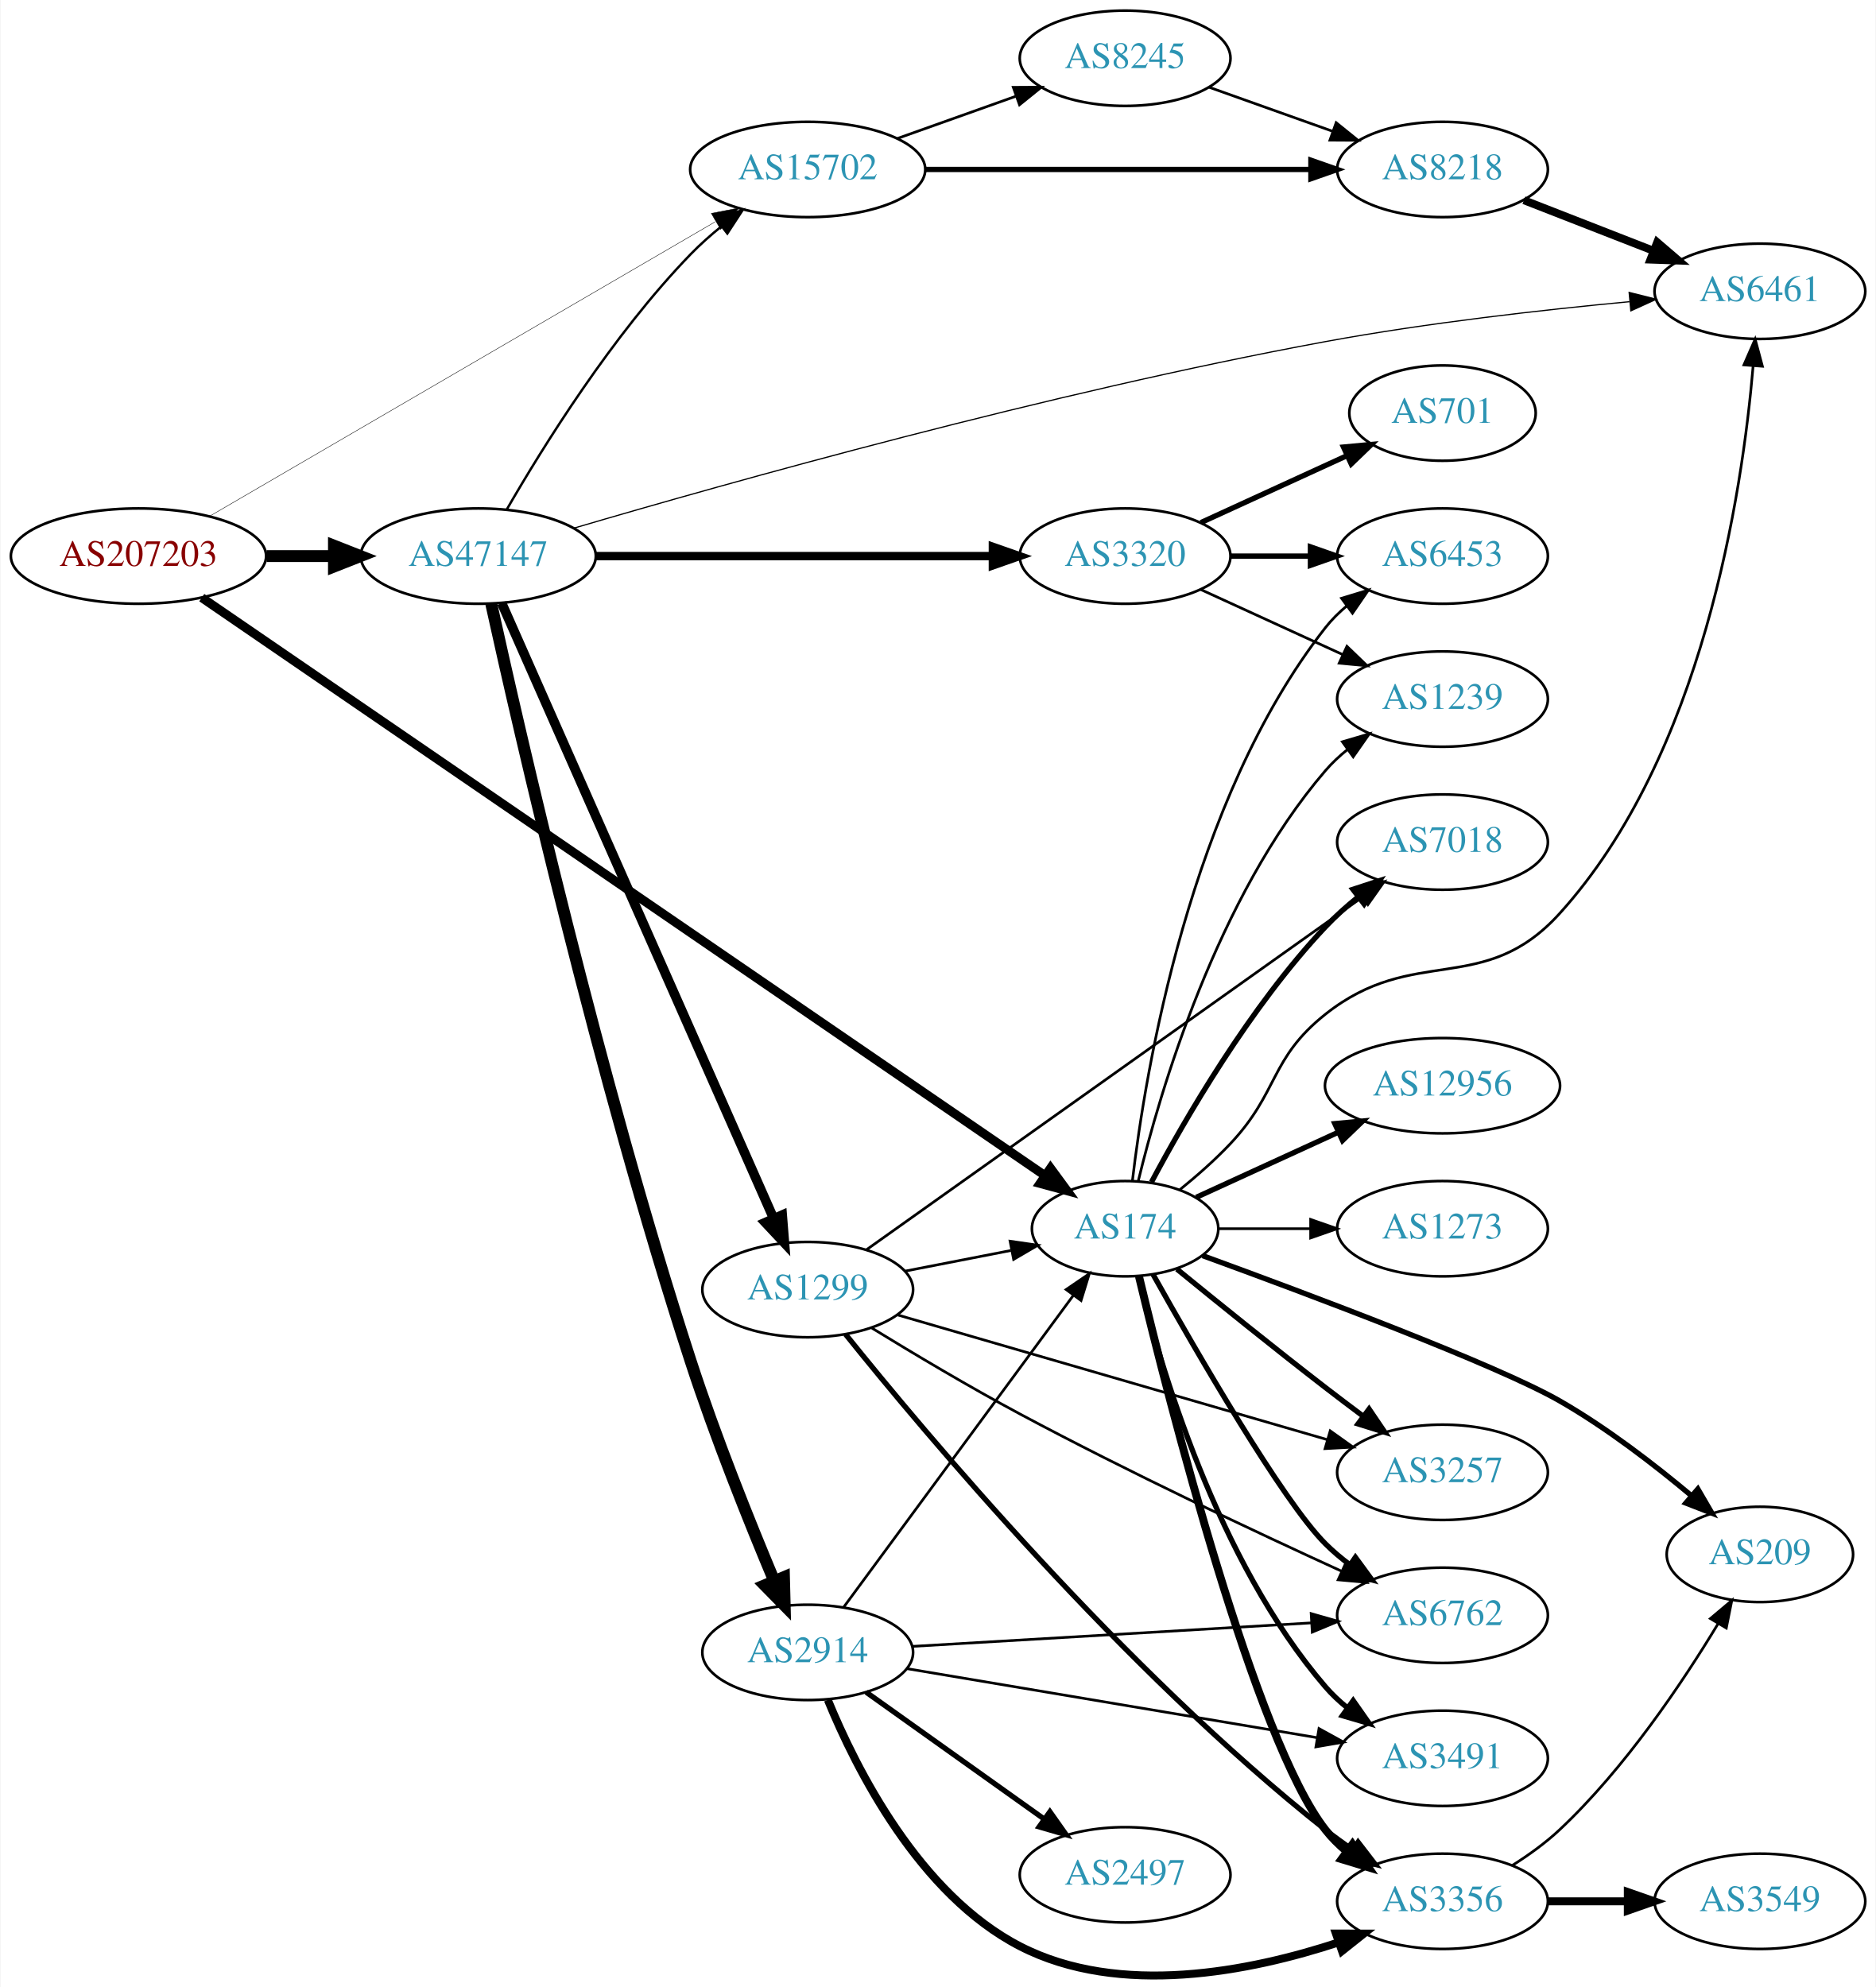
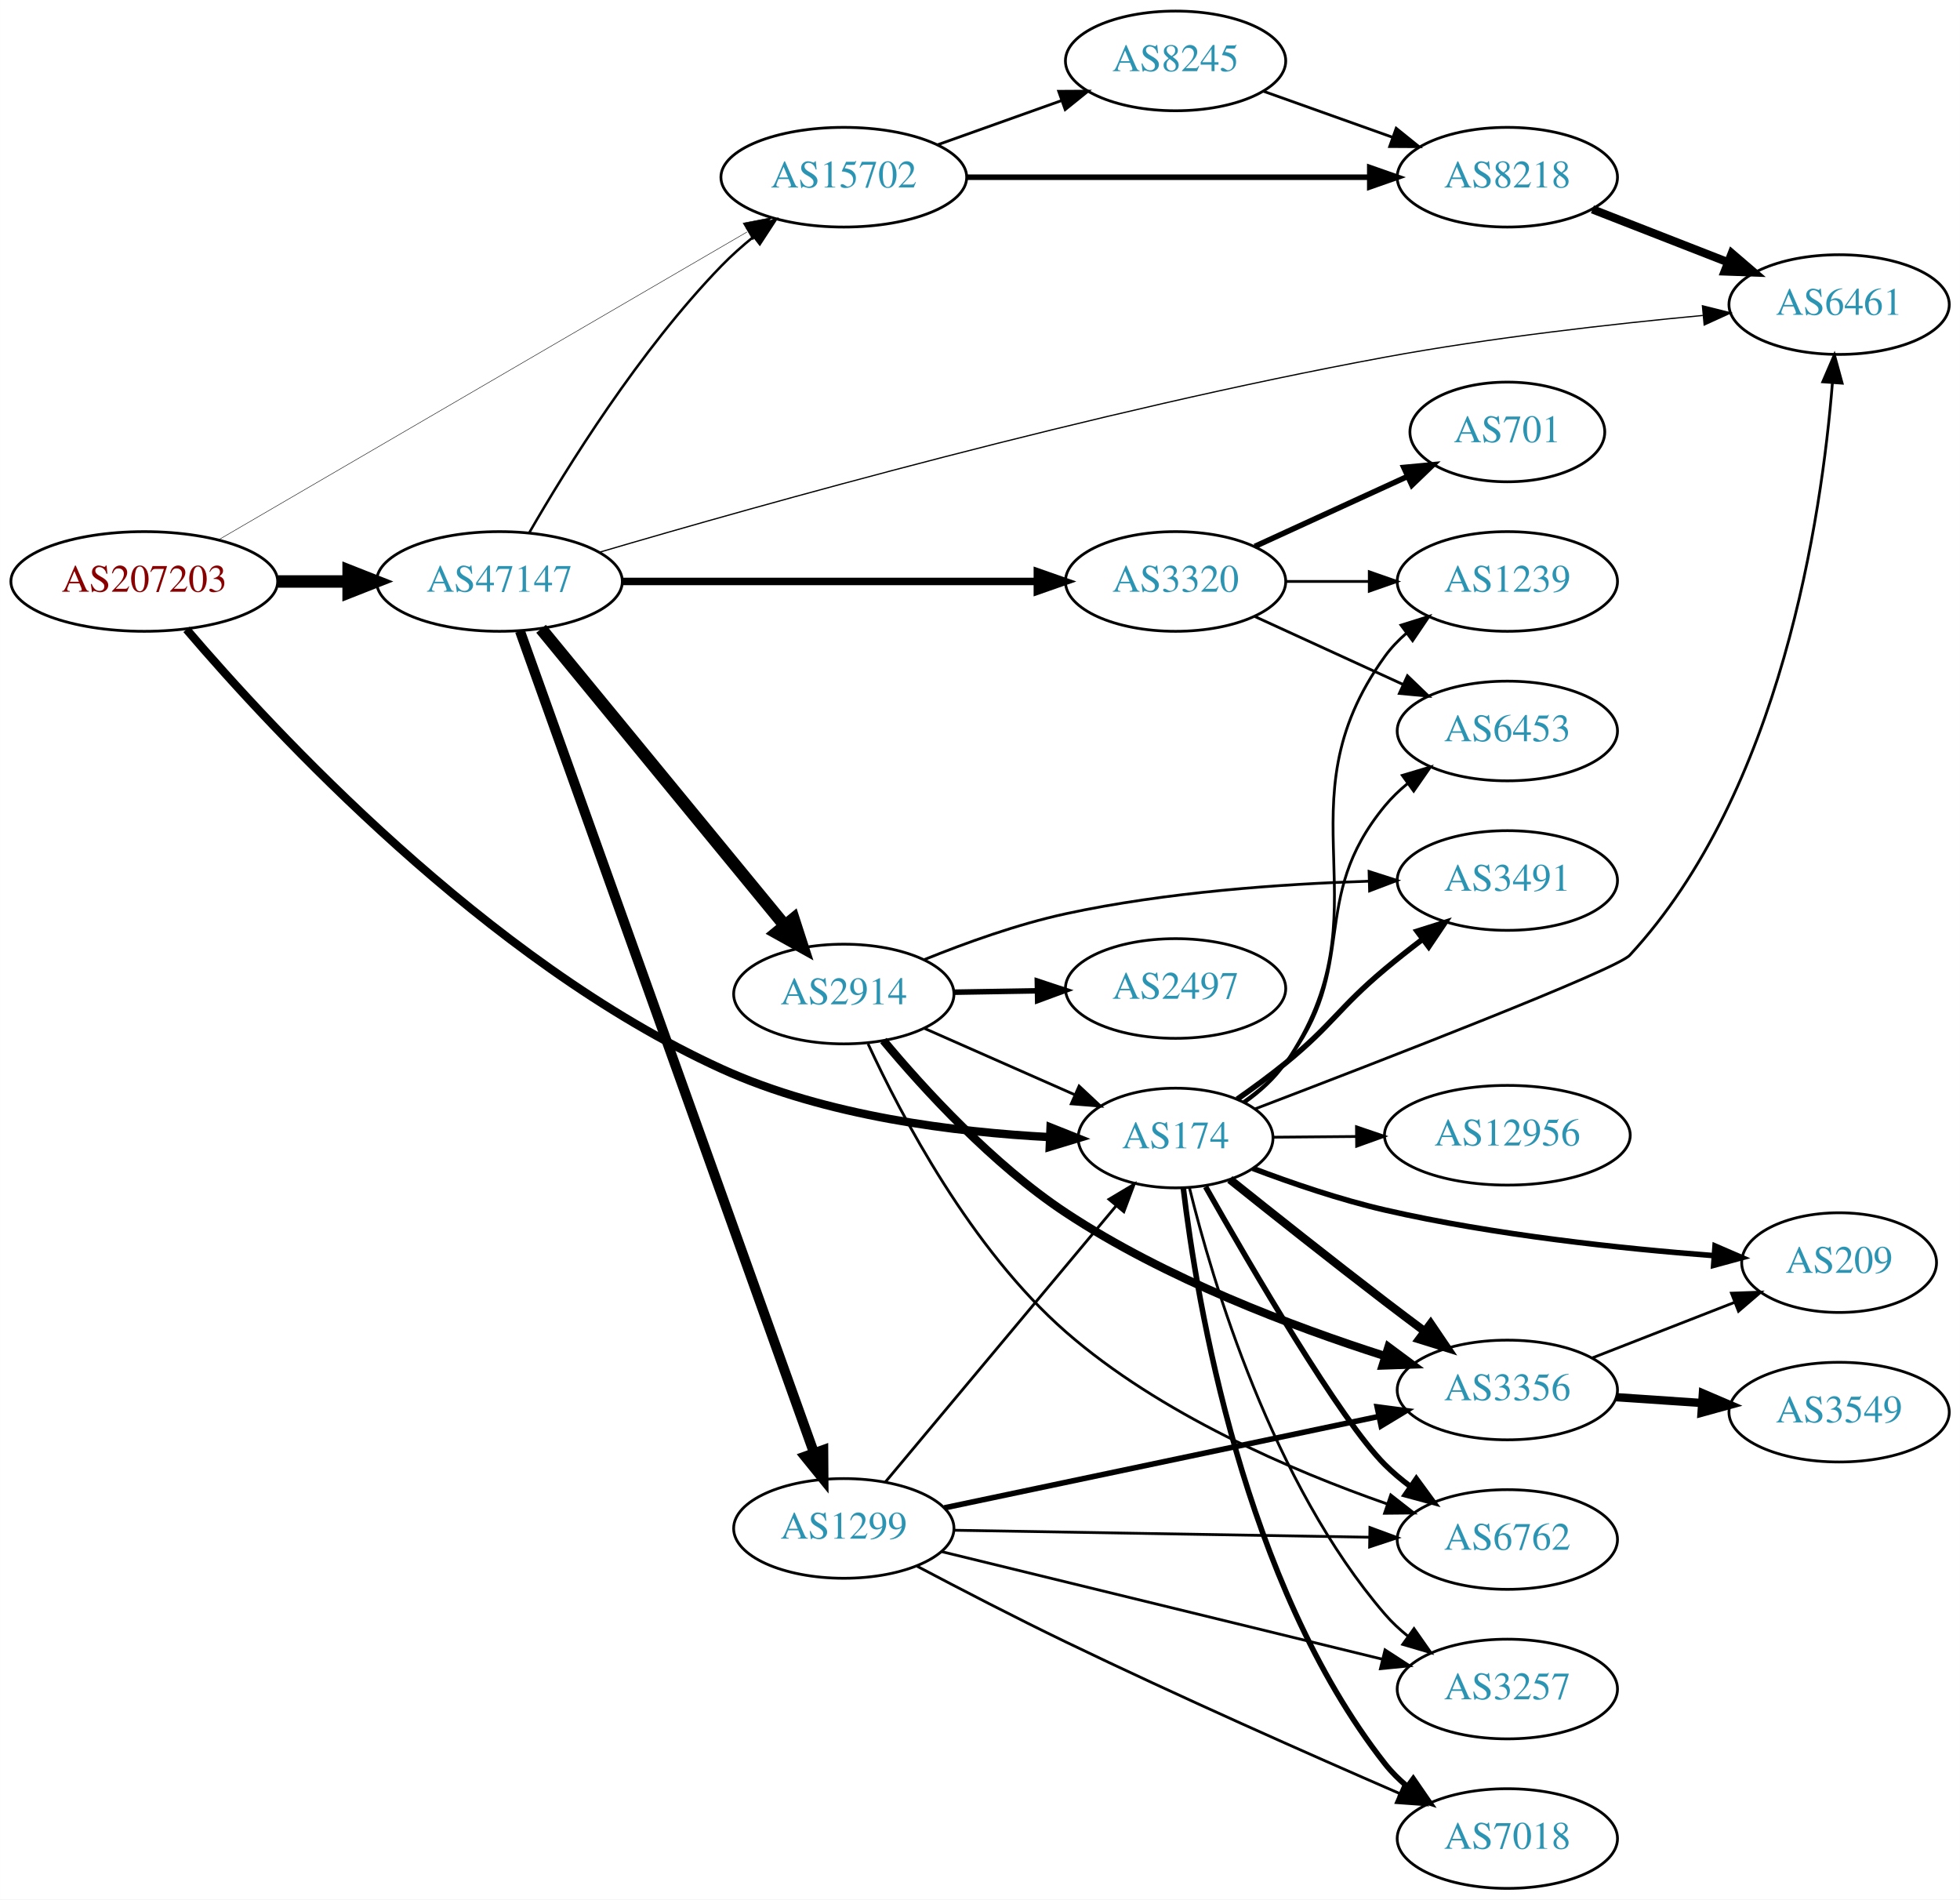
- <svg xmlns="http://www.w3.org/2000/svg" xmlns:xlink="http://www.w3.org/1999/xlink" width="708pt" height="750pt" viewBox="0.00 0.00 707.95 750.36">
-   <g id="graph0" class="graph" transform="scale(1 1) rotate(0) translate(4 746.361)">
-     <polygon fill="white" stroke="none" points="-4,4 -4,-746.361 703.954,-746.361 703.954,4 -4,4" />
+ <svg xmlns="http://www.w3.org/2000/svg" xmlns:xlink="http://www.w3.org/1999/xlink" width="708pt" height="686pt" viewBox="0.00 0.00 707.95 686.00">
+   <g id="graph0" class="graph" transform="scale(1 1) rotate(0) translate(4 682)">
+     <polygon fill="white" stroke="none" points="-4,4 -4,-682 703.954,-682 703.954,4 -4,4" />
    <g id="node1" class="node">
      <g id="a_node1">
        <a xlink:href="/asn/207203" xlink:title="AS207203 ~ TIMEWARP IT Consulting GmbH [AT]">
-           <ellipse fill="#ffffff" stroke="black" cx="48.096" cy="-536.361" rx="48.192" ry="18" />
-           <text text-anchor="middle" x="48.096" y="-532.661" font-family="Times,serif" font-size="14.00" fill="#880000">AS207203</text>
+           <ellipse fill="#ffffff" stroke="black" cx="48.096" cy="-472" rx="48.192" ry="18" />
+           <text text-anchor="middle" x="48.096" y="-468.3" font-family="Times,serif" font-size="14.00" fill="#880000">AS207203</text>
        </a>
      </g>
    </g>
    <g id="node2" class="node">
      <g id="a_node2">
        <a xlink:href="/asn/174" xlink:title="AS174 ~ Cogent Communications [US]">
-           <ellipse fill="#ffffff" stroke="black" cx="420.622" cy="-282.361" rx="35.194" ry="18" />
-           <text text-anchor="middle" x="420.622" y="-278.661" font-family="Times,serif" font-size="14.00" fill="#2c94b3">AS174</text>
+           <ellipse fill="#ffffff" stroke="black" cx="420.622" cy="-271" rx="35.194" ry="18" />
+           <text text-anchor="middle" x="420.622" y="-267.3" font-family="Times,serif" font-size="14.00" fill="#2c94b3">AS174</text>
        </a>
      </g>
    </g>
    <g id="edge1" class="edge">
-       <path fill="none" stroke="black" stroke-width="3.375" d="M71.994,-520.664C136.3,-476.581 318.507,-351.676 390.161,-302.557" />
-       <polygon fill="black" stroke="black" stroke-width="3.375" points="392.461,-305.223 398.73,-296.682 388.503,-299.45 392.461,-305.223" />
+       <path fill="none" stroke="black" stroke-width="3" d="M63.351,-454.692C94.295,-418.442 171.7,-334.705 256.584,-296 294.246,-278.827 341.356,-273.077 375.238,-271.325" />
+       <polygon fill="black" stroke="black" stroke-width="3" points="375.459,-274.819 385.303,-270.901 375.165,-267.825 375.459,-274.819" />
    </g>
    <g id="node3" class="node">
      <g id="a_node3">
        <a xlink:href="/asn/47147" xlink:title="AS47147 ~ ANEXIA Internetdienstleistungs GmbH [AT]">
-           <ellipse fill="#ffffff" stroke="black" cx="176.388" cy="-536.361" rx="44.393" ry="18" />
-           <text text-anchor="middle" x="176.388" y="-532.661" font-family="Times,serif" font-size="14.00" fill="#2c94b3">AS47147</text>
+           <ellipse fill="#ffffff" stroke="black" cx="176.388" cy="-472" rx="44.393" ry="18" />
+           <text text-anchor="middle" x="176.388" y="-468.3" font-family="Times,serif" font-size="14.00" fill="#2c94b3">AS47147</text>
        </a>
      </g>
    </g>
    <g id="edge2" class="edge">
-       <path fill="none" stroke="black" stroke-width="4.5" d="M96.481,-536.361C104.742,-536.361 113.386,-536.361 121.799,-536.361" />
-       <polygon fill="black" stroke="black" stroke-width="4.5" points="121.904,-540.298 131.904,-536.361 121.904,-532.423 121.904,-540.298" />
+       <path fill="none" stroke="black" stroke-width="4.5" d="M96.481,-472C104.742,-472 113.386,-472 121.799,-472" />
+       <polygon fill="black" stroke="black" stroke-width="4.5" points="121.904,-475.938 131.904,-472 121.904,-468.063 121.904,-475.938" />
    </g>
    <g id="node4" class="node">
      <g id="a_node4">
        <a xlink:href="/asn/15702" xlink:title="AS15702 ~ Onstage Online GmbH [AT]">
-           <ellipse fill="#ffffff" stroke="black" cx="300.78" cy="-682.361" rx="44.393" ry="18" />
-           <text text-anchor="middle" x="300.78" y="-678.661" font-family="Times,serif" font-size="14.00" fill="#2c94b3">AS15702</text>
+           <ellipse fill="#ffffff" stroke="black" cx="300.78" cy="-618" rx="44.393" ry="18" />
+           <text text-anchor="middle" x="300.78" y="-614.3" font-family="Times,serif" font-size="14.00" fill="#2c94b3">AS15702</text>
        </a>
      </g>
    </g>
    <g id="edge3" class="edge">
-       <path fill="none" stroke="black" stroke-width="0.161" d="M74.979,-551.435C120.555,-577.979 215.094,-633.039 265.838,-662.593" />
-       <polygon fill="black" stroke="black" stroke-width="0.161" points="264.379,-665.793 274.782,-667.802 267.902,-659.744 264.379,-665.793" />
+       <path fill="none" stroke="black" stroke-width="0.167" d="M74.979,-487.075C120.555,-513.618 215.094,-568.678 265.838,-598.232" />
+       <polygon fill="black" stroke="black" stroke-width="0.167" points="264.379,-601.433 274.782,-603.441 267.902,-595.384 264.379,-601.433" />
    </g>
    <g id="node5" class="node">
      <g id="a_node5">
-         <a xlink:href="/asn/6762" xlink:title="AS6762 ~ TELECOM ITALIA SPARKLE S.p.A. [IT]">
-           <ellipse fill="#ffffff" stroke="black" cx="540.465" cy="-136.361" rx="39.794" ry="18" />
-           <text text-anchor="middle" x="540.465" y="-132.661" font-family="Times,serif" font-size="14.00" fill="#2c94b3">AS6762</text>
+         <a xlink:href="/asn/3356" xlink:title="AS3356 ~ Level 3 Parent, LLC [US]">
+           <ellipse fill="#ffffff" stroke="black" cx="540.465" cy="-180" rx="39.794" ry="18" />
+           <text text-anchor="middle" x="540.465" y="-176.3" font-family="Times,serif" font-size="14.00" fill="#2c94b3">AS3356</text>
        </a>
      </g>
    </g>
    <g id="edge4" class="edge">
-       <path fill="none" stroke="black" stroke-width="2" d="M431.191,-265.061C447.393,-236.143 480.046,-179.558 496.269,-163.361 499.075,-160.559 502.224,-157.91 505.509,-155.446" />
-       <polygon fill="black" stroke="black" stroke-width="2" points="507.578,-158.271 513.838,-149.724 503.614,-152.502 507.578,-158.271" />
+       <path fill="none" stroke="black" stroke-width="3" d="M440.209,-256.046C455.235,-244.021 476.985,-226.758 496.269,-212 500.808,-208.526 505.648,-204.882 510.385,-201.349" />
+       <polygon fill="black" stroke="black" stroke-width="3" points="512.768,-203.94 518.713,-195.17 508.597,-198.318 512.768,-203.94" />
    </g>
    <g id="node6" class="node">
      <g id="a_node6">
-         <a xlink:href="/asn/3356" xlink:title="AS3356 ~ Level 3 Parent, LLC [US]">
-           <ellipse fill="#ffffff" stroke="black" cx="540.465" cy="-28.361" rx="39.794" ry="18" />
-           <text text-anchor="middle" x="540.465" y="-24.661" font-family="Times,serif" font-size="14.00" fill="#2c94b3">AS3356</text>
+         <a xlink:href="/asn/3491" xlink:title="AS3491 ~ PCCW Global, Inc. [US]">
+           <ellipse fill="#ffffff" stroke="black" cx="540.465" cy="-364" rx="39.794" ry="18" />
+           <text text-anchor="middle" x="540.465" y="-360.3" font-family="Times,serif" font-size="14.00" fill="#2c94b3">AS3491</text>
        </a>
      </g>
    </g>
    <g id="edge5" class="edge">
-       <path fill="none" stroke="black" stroke-width="3" d="M425.868,-264.309C437.321,-216.714 469.776,-89.151 496.269,-55.361 498.588,-52.403 501.327,-49.683 504.284,-47.203" />
-       <polygon fill="black" stroke="black" stroke-width="3" points="506.477,-49.936 512.477,-41.204 502.341,-44.288 506.477,-49.936" />
+       <path fill="none" stroke="black" stroke-width="2" d="M442.894,-285.027C448.658,-289.051 454.81,-293.556 460.269,-298 477.335,-311.895 479.397,-317.869 496.269,-332 500.562,-335.596 505.215,-339.263 509.824,-342.772" />
+       <polygon fill="black" stroke="black" stroke-width="2" points="507.879,-345.688 517.986,-348.867 512.067,-340.079 507.879,-345.688" />
    </g>
    <g id="node7" class="node">
      <g id="a_node7">
-         <a xlink:href="/asn/3491" xlink:title="AS3491 ~ PCCW Global, Inc. [US]">
-           <ellipse fill="#ffffff" stroke="black" cx="540.465" cy="-82.361" rx="39.794" ry="18" />
-           <text text-anchor="middle" x="540.465" y="-78.661" font-family="Times,serif" font-size="14.00" fill="#2c94b3">AS3491</text>
+         <a xlink:href="/asn/1239" xlink:title="AS1239 ~ Sprint [US]">
+           <ellipse fill="#ffffff" stroke="black" cx="540.465" cy="-472" rx="39.794" ry="18" />
+           <text text-anchor="middle" x="540.465" y="-468.3" font-family="Times,serif" font-size="14.00" fill="#2c94b3">AS1239</text>
        </a>
      </g>
    </g>
    <g id="edge6" class="edge">
-       <path fill="none" stroke="black" stroke-width="2" d="M425.548,-264.525C433.705,-230.876 455.235,-157.124 496.269,-109.361 498.718,-106.51 501.545,-103.861 504.556,-101.426" />
-       <polygon fill="black" stroke="black" stroke-width="2" points="506.743,-104.165 512.825,-95.489 502.66,-98.478 506.743,-104.165" />
+       <path fill="none" stroke="black" d="M445.657,-283.79C451.148,-287.703 456.476,-292.463 460.269,-298 498.281,-353.493 456.849,-390.497 496.269,-445 498.471,-448.046 501.133,-450.824 504.041,-453.34" />
+       <polygon fill="black" stroke="black" points="502.056,-456.225 512.167,-459.391 506.237,-450.611 502.056,-456.225" />
    </g>
    <g id="node8" class="node">
      <g id="a_node8">
-         <a xlink:href="/asn/6461" xlink:title="AS6461 ~ Zayo Bandwidth [US]">
-           <ellipse fill="#ffffff" stroke="black" cx="660.307" cy="-636.361" rx="39.794" ry="18" />
-           <text text-anchor="middle" x="660.307" y="-632.661" font-family="Times,serif" font-size="14.00" fill="#2c94b3">AS6461</text>
+         <a xlink:href="/asn/6453" xlink:title="AS6453 ~ TATA COMMUNICATIONS (AMERICA) INC [US]">
+           <ellipse fill="#ffffff" stroke="black" cx="540.465" cy="-418" rx="39.794" ry="18" />
+           <text text-anchor="middle" x="540.465" y="-414.3" font-family="Times,serif" font-size="14.00" fill="#2c94b3">AS6453</text>
        </a>
      </g>
    </g>
    <g id="edge7" class="edge">
-       <path fill="none" stroke="black" d="M441.315,-297.108C447.66,-302.258 454.529,-308.279 460.269,-314.361 478.816,-334.015 475.114,-346.546 496.269,-363.361 529.744,-389.968 555.948,-369.672 584.661,-401.361 638.774,-461.081 653.667,-560.055 657.76,-608.252" />
-       <polygon fill="black" stroke="black" points="654.274,-608.568 658.516,-618.277 661.254,-608.042 654.274,-608.568" />
+       <path fill="none" stroke="black" d="M445.173,-284.145C450.673,-288.051 456.127,-292.719 460.269,-298 487.624,-332.873 468.031,-356.838 496.269,-391 498.663,-393.897 501.453,-396.576 504.442,-399.03" />
+       <polygon fill="black" stroke="black" points="502.527,-401.965 512.679,-404.995 506.632,-396.295 502.527,-401.965" />
    </g>
    <g id="node9" class="node">
      <g id="a_node9">
        <a xlink:href="/asn/12956" xlink:title="AS12956 ~ TELXIUS [ES]">
-           <ellipse fill="#ffffff" stroke="black" cx="540.465" cy="-336.361" rx="44.393" ry="18" />
-           <text text-anchor="middle" x="540.465" y="-332.661" font-family="Times,serif" font-size="14.00" fill="#2c94b3">AS12956</text>
+           <ellipse fill="#ffffff" stroke="black" cx="540.465" cy="-272" rx="44.393" ry="18" />
+           <text text-anchor="middle" x="540.465" y="-268.3" font-family="Times,serif" font-size="14.00" fill="#2c94b3">AS12956</text>
        </a>
      </g>
    </g>
    <g id="edge8" class="edge">
-       <path fill="none" stroke="black" stroke-width="2" d="M447.483,-294.211C463.147,-301.389 483.419,-310.678 500.944,-318.709" />
-       <polygon fill="black" stroke="black" stroke-width="2" points="499.802,-322.035 510.351,-323.019 502.718,-315.672 499.802,-322.035" />
+       <path fill="none" stroke="black" d="M456.024,-271.292C465.399,-271.371 475.782,-271.46 485.949,-271.546" />
+       <polygon fill="black" stroke="black" points="485.968,-275.046 495.998,-271.631 486.028,-268.046 485.968,-275.046" />
    </g>
    <g id="node10" class="node">
      <g id="a_node10">
-         <a xlink:href="/asn/1239" xlink:title="AS1239 ~ Sprint [US]">
-           <ellipse fill="#ffffff" stroke="black" cx="540.465" cy="-482.361" rx="39.794" ry="18" />
-           <text text-anchor="middle" x="540.465" y="-478.661" font-family="Times,serif" font-size="14.00" fill="#2c94b3">AS1239</text>
+         <a xlink:href="/asn/6762" xlink:title="AS6762 ~ TELECOM ITALIA SPARKLE S.p.A. [IT]">
+           <ellipse fill="#ffffff" stroke="black" cx="540.465" cy="-126" rx="39.794" ry="18" />
+           <text text-anchor="middle" x="540.465" y="-122.3" font-family="Times,serif" font-size="14.00" fill="#2c94b3">AS6762</text>
        </a>
      </g>
    </g>
    <g id="edge9" class="edge">
-       <path fill="none" stroke="black" d="M425.548,-300.197C433.705,-333.845 455.235,-407.597 496.269,-455.361 498.718,-458.212 501.545,-460.86 504.556,-463.295" />
-       <polygon fill="black" stroke="black" points="502.66,-466.243 512.825,-469.233 506.743,-460.557 502.66,-466.243" />
+       <path fill="none" stroke="black" stroke-width="2" d="M431.465,-253.387C447.776,-224.579 480.199,-168.983 496.269,-153 499.081,-150.203 502.233,-147.558 505.52,-145.097" />
+       <polygon fill="black" stroke="black" stroke-width="2" points="507.588,-147.922 513.851,-139.376 503.626,-142.151 507.588,-147.922" />
    </g>
    <g id="node11" class="node">
      <g id="a_node11">
-         <a xlink:href="/asn/3257" xlink:title="AS3257 ~ GTT [DE]">
-           <ellipse fill="#ffffff" stroke="black" cx="540.465" cy="-190.361" rx="39.794" ry="18" />
-           <text text-anchor="middle" x="540.465" y="-186.661" font-family="Times,serif" font-size="14.00" fill="#2c94b3">AS3257</text>
+         <a xlink:href="/asn/7018" xlink:title="AS7018 ~ AT&amp;T Services, Inc. [US]">
+           <ellipse fill="#ffffff" stroke="black" cx="540.465" cy="-18" rx="39.794" ry="18" />
+           <text text-anchor="middle" x="540.465" y="-14.3" font-family="Times,serif" font-size="14.00" fill="#2c94b3">AS7018</text>
        </a>
      </g>
    </g>
    <g id="edge10" class="edge">
-       <path fill="none" stroke="black" stroke-width="2" d="M440.173,-267.113C455.179,-254.861 476.92,-237.294 496.269,-222.361 500.794,-218.868 505.627,-215.215 510.36,-211.678" />
-       <polygon fill="black" stroke="black" stroke-width="2" points="512.744,-214.268 518.687,-205.497 508.571,-208.647 512.744,-214.268" />
+       <path fill="none" stroke="black" stroke-width="2" d="M423.413,-252.928C428.297,-211.885 445.108,-110.165 496.269,-45 498.59,-42.044 501.331,-39.325 504.288,-36.846" />
+       <polygon fill="black" stroke="black" stroke-width="2" points="506.481,-39.578 512.482,-30.847 502.346,-33.93 506.481,-39.578" />
    </g>
    <g id="node12" class="node">
      <g id="a_node12">
-         <a xlink:href="/asn/209" xlink:title="AS209 ~ CenturyLink Communications, LLC [US]">
-           <ellipse fill="#ffffff" stroke="black" cx="660.307" cy="-159.361" rx="35.194" ry="18" />
-           <text text-anchor="middle" x="660.307" y="-155.661" font-family="Times,serif" font-size="14.00" fill="#2c94b3">AS209</text>
+         <a xlink:href="/asn/6461" xlink:title="AS6461 ~ Zayo Bandwidth [US]">
+           <ellipse fill="#ffffff" stroke="black" cx="660.307" cy="-572" rx="39.794" ry="18" />
+           <text text-anchor="middle" x="660.307" y="-568.3" font-family="Times,serif" font-size="14.00" fill="#2c94b3">AS6461</text>
        </a>
      </g>
    </g>
    <g id="edge11" class="edge">
-       <path fill="none" stroke="black" stroke-width="2" d="M449.906,-272.179C489.926,-257.586 560.861,-230.987 584.661,-217.361 602.401,-207.204 620.549,-193.201 634.508,-181.499" />
-       <polygon fill="black" stroke="black" stroke-width="2" points="636.879,-184.077 642.209,-174.921 632.332,-178.754 636.879,-184.077" />
+       <path fill="none" stroke="black" d="M449.351,-281.519C494.598,-298.784 579.799,-331.748 584.661,-337 639.409,-396.139 654.003,-495.387 657.894,-543.769" />
+       <polygon fill="black" stroke="black" points="654.409,-544.106 658.605,-553.834 661.391,-543.612 654.409,-544.106" />
    </g>
    <g id="node13" class="node">
      <g id="a_node13">
-         <a xlink:href="/asn/6453" xlink:title="AS6453 ~ TATA COMMUNICATIONS (AMERICA) INC [US]">
-           <ellipse fill="#ffffff" stroke="black" cx="540.465" cy="-536.361" rx="39.794" ry="18" />
-           <text text-anchor="middle" x="540.465" y="-532.661" font-family="Times,serif" font-size="14.00" fill="#2c94b3">AS6453</text>
+         <a xlink:href="/asn/3257" xlink:title="AS3257 ~ GTT [DE]">
+           <ellipse fill="#ffffff" stroke="black" cx="540.465" cy="-72" rx="39.794" ry="18" />
+           <text text-anchor="middle" x="540.465" y="-68.3" font-family="Times,serif" font-size="14.00" fill="#2c94b3">AS3257</text>
        </a>
      </g>
    </g>
    <g id="edge12" class="edge">
-       <path fill="none" stroke="black" d="M423.39,-300.512C428.227,-341.735 444.947,-443.902 496.269,-509.361 498.588,-512.319 501.327,-515.038 504.284,-517.518" />
-       <polygon fill="black" stroke="black" points="502.341,-520.433 512.477,-523.518 506.477,-514.786 502.341,-520.433" />
+       <path fill="none" stroke="black" d="M425.64,-253.006C433.891,-219.432 455.491,-146.365 496.269,-99 498.721,-96.152 501.55,-93.505 504.562,-91.071" />
+       <polygon fill="black" stroke="black" points="506.749,-93.809 512.833,-85.135 502.668,-88.123 506.749,-93.809" />
    </g>
    <g id="node14" class="node">
      <g id="a_node14">
-         <a xlink:href="/asn/7018" xlink:title="AS7018 ~ AT&amp;T Services, Inc. [US]">
-           <ellipse fill="#ffffff" stroke="black" cx="540.465" cy="-428.361" rx="39.794" ry="18" />
-           <text text-anchor="middle" x="540.465" y="-424.661" font-family="Times,serif" font-size="14.00" fill="#2c94b3">AS7018</text>
+         <a xlink:href="/asn/209" xlink:title="AS209 ~ CenturyLink Communications, LLC [US]">
+           <ellipse fill="#ffffff" stroke="black" cx="660.307" cy="-226" rx="35.194" ry="18" />
+           <text text-anchor="middle" x="660.307" y="-222.3" font-family="Times,serif" font-size="14.00" fill="#2c94b3">AS209</text>
        </a>
      </g>
    </g>
    <g id="edge13" class="edge">
-       <path fill="none" stroke="black" stroke-width="2" d="M430.563,-299.93C443.126,-323.552 467.691,-366.08 496.269,-396.361 499.938,-400.249 504.128,-403.999 508.422,-407.478" />
-       <polygon fill="black" stroke="black" stroke-width="2" points="506.626,-410.511 516.698,-413.801 510.876,-404.949 506.626,-410.511" />
+       <path fill="none" stroke="black" stroke-width="2" d="M448.502,-260.033C462.523,-254.726 480.085,-248.714 496.269,-245 535.867,-235.912 581.927,-231.054 614.97,-228.532" />
+       <polygon fill="black" stroke="black" stroke-width="2" points="615.493,-232.004 625.216,-227.794 614.99,-225.022 615.493,-232.004" />
+     </g>
+     <g id="edge20" class="edge">
+       <path fill="none" stroke="black" stroke-width="0.9" d="M187.104,-489.521C200.694,-513.09 227.052,-555.556 256.584,-586 260.147,-589.674 264.167,-593.242 268.283,-596.582" />
+       <polygon fill="black" stroke="black" stroke-width="0.9" points="266.163,-599.367 276.224,-602.69 270.431,-593.818 266.163,-599.367" />
+     </g>
+     <g id="edge19" class="edge">
+       <path fill="none" stroke="black" stroke-width="0.45" d="M212.44,-482.534C270.796,-499.703 391.789,-533.731 496.269,-553 534.579,-560.066 578.466,-565.003 611.049,-568.071" />
+       <polygon fill="black" stroke="black" stroke-width="0.45" points="610.932,-571.574 621.209,-569.001 611.57,-564.604 610.932,-571.574" />
+     </g>
+     <g id="node16" class="node">
+       <g id="a_node16">
+         <a xlink:href="/asn/2914" xlink:title="AS2914 ~ NTT America, Inc. [US]">
+           <ellipse fill="#ffffff" stroke="black" cx="300.78" cy="-323" rx="39.794" ry="18" />
+           <text text-anchor="middle" x="300.78" y="-319.3" font-family="Times,serif" font-size="14.00" fill="#2c94b3">AS2914</text>
+         </a>
+       </g>
+     </g>
+     <g id="edge16" class="edge">
+       <path fill="none" stroke="black" stroke-width="4.5" d="M191.427,-454.908C213.008,-428.636 254.439,-378.198 279.347,-347.875" />
+       <polygon fill="black" stroke="black" stroke-width="4.5" points="282.599,-350.119 285.904,-339.893 276.513,-345.121 282.599,-350.119" />
+     </g>
+     <g id="node17" class="node">
+       <g id="a_node17">
+         <a xlink:href="/asn/1299" xlink:title="AS1299 ~ Telia Carrier [EU]">
+           <ellipse fill="#ffffff" stroke="black" cx="300.78" cy="-130" rx="39.794" ry="18" />
+           <text text-anchor="middle" x="300.78" y="-126.3" font-family="Times,serif" font-size="14.00" fill="#2c94b3">AS1299</text>
+         </a>
+       </g>
+     </g>
+     <g id="edge17" class="edge">
+       <path fill="none" stroke="black" stroke-width="3.6" d="M183.796,-454.094C203.913,-397.881 265.903,-224.661 290.03,-157.244" />
+       <polygon fill="black" stroke="black" stroke-width="3.6" points="293.361,-158.323 293.435,-147.729 286.77,-155.965 293.361,-158.323" />
+     </g>
+     <g id="node18" class="node">
+       <g id="a_node18">
+         <a xlink:href="/asn/3320" xlink:title="AS3320 ~ DTAG [DE]">
+           <ellipse fill="#ffffff" stroke="black" cx="420.622" cy="-472" rx="39.794" ry="18" />
+           <text text-anchor="middle" x="420.622" y="-468.3" font-family="Times,serif" font-size="14.00" fill="#2c94b3">AS3320</text>
+         </a>
+       </g>
+     </g>
+     <g id="edge18" class="edge">
+       <path fill="none" stroke="black" stroke-width="2.7" d="M220.694,-472C262.773,-472 326.582,-472 370.526,-472" />
+       <polygon fill="black" stroke="black" stroke-width="2.7" points="370.69,-475.5 380.69,-472 370.69,-468.5 370.69,-475.5" />
+     </g>
+     <g id="node21" class="node">
+       <g id="a_node21">
+         <a xlink:href="/asn/8218" xlink:title="AS8218 ~ legacy Neotelecoms [FR]">
+           <ellipse fill="#ffffff" stroke="black" cx="540.465" cy="-618" rx="39.794" ry="18" />
+           <text text-anchor="middle" x="540.465" y="-614.3" font-family="Times,serif" font-size="14.00" fill="#2c94b3">AS8218</text>
+         </a>
+       </g>
+     </g>
+     <g id="edge34" class="edge">
+       <path fill="none" stroke="black" stroke-width="2" d="M345.098,-618C386.167,-618 447.781,-618 490.588,-618" />
+       <polygon fill="black" stroke="black" stroke-width="2" points="490.77,-621.5 500.77,-618 490.77,-614.5 490.77,-621.5" />
+     </g>
+     <g id="node22" class="node">
+       <g id="a_node22">
+         <a xlink:href="/asn/8245" xlink:title="AS8245 ~ Video-Broadcast GmbH [AT]">
+           <ellipse fill="#ffffff" stroke="black" cx="420.622" cy="-660" rx="39.794" ry="18" />
+           <text text-anchor="middle" x="420.622" y="-656.3" font-family="Times,serif" font-size="14.00" fill="#2c94b3">AS8245</text>
+         </a>
+       </g>
+     </g>
+     <g id="edge35" class="edge">
+       <path fill="none" stroke="black" d="M334.605,-629.699C348.439,-634.63 364.677,-640.417 379.235,-645.606" />
+       <polygon fill="black" stroke="black" points="378.4,-649.024 388.995,-649.084 380.75,-642.43 378.4,-649.024" />
+     </g>
+     <g id="edge15" class="edge">
+       <path fill="none" stroke="black" d="M571.201,-191.608C586.819,-197.704 606.095,-205.229 622.632,-211.684" />
+       <polygon fill="black" stroke="black" points="621.415,-214.966 632.004,-215.342 623.961,-208.445 621.415,-214.966" />
    </g>
    <g id="node15" class="node">
      <g id="a_node15">
-         <a xlink:href="/asn/1273" xlink:title="AS1273 ~ Vodafone Group PLC [EU]">
-           <ellipse fill="#ffffff" stroke="black" cx="540.465" cy="-282.361" rx="39.794" ry="18" />
-           <text text-anchor="middle" x="540.465" y="-278.661" font-family="Times,serif" font-size="14.00" fill="#2c94b3">AS1273</text>
+         <a xlink:href="/asn/3549" xlink:title="AS3549 ~ Level 3 Parent, LLC [US]">
+           <ellipse fill="#ffffff" stroke="black" cx="660.307" cy="-172" rx="39.794" ry="18" />
+           <text text-anchor="middle" x="660.307" y="-168.3" font-family="Times,serif" font-size="14.00" fill="#2c94b3">AS3549</text>
        </a>
      </g>
    </g>
    <g id="edge14" class="edge">
-       <path fill="none" stroke="black" d="M456.024,-282.361C466.848,-282.361 479.016,-282.361 490.642,-282.361" />
-       <polygon fill="black" stroke="black" points="490.673,-285.861 500.673,-282.361 490.673,-278.861 490.673,-285.861" />
-     </g>
-     <g id="edge20" class="edge">
-       <path fill="none" stroke="black" stroke-width="0.9" d="M187.104,-553.882C200.694,-577.45 227.052,-619.917 256.584,-650.361 260.147,-654.035 264.167,-657.603 268.283,-660.943" />
-       <polygon fill="black" stroke="black" stroke-width="0.9" points="266.163,-663.728 276.224,-667.05 270.431,-658.179 266.163,-663.728" />
+       <path fill="none" stroke="black" stroke-width="3" d="M579.725,-177.403C589.604,-176.732 600.371,-176.001 610.701,-175.3" />
+       <polygon fill="black" stroke="black" stroke-width="3" points="611.096,-178.781 620.836,-174.612 610.622,-171.797 611.096,-178.781" />
+     </g>
+     <g id="edge23" class="edge">
+       <path fill="none" stroke="black" d="M329.707,-310.677C346.016,-303.48 366.754,-294.329 384.204,-286.629" />
+       <polygon fill="black" stroke="black" points="385.774,-289.762 393.51,-282.522 382.948,-283.357 385.774,-289.762" />
+     </g>
+     <g id="edge24" class="edge">
+       <path fill="none" stroke="black" stroke-width="3" d="M315.085,-306.207C329.681,-288.708 354.566,-261.453 380.976,-244 416.873,-220.277 462.951,-202.896 496.161,-192.282" />
+       <polygon fill="black" stroke="black" stroke-width="3" points="497.523,-195.524 506.029,-189.207 495.44,-188.841 497.523,-195.524" />
    </g>
    <g id="edge21" class="edge">
-       <path fill="none" stroke="black" stroke-width="0.45" d="M212.44,-546.895C270.796,-564.063 391.789,-598.091 496.269,-617.361 534.579,-624.426 578.466,-629.364 611.049,-632.431" />
-       <polygon fill="black" stroke="black" stroke-width="0.45" points="610.932,-635.935 621.209,-633.362 611.57,-628.964 610.932,-635.935" />
-     </g>
-     <g id="node17" class="node">
-       <g id="a_node17">
-         <a xlink:href="/asn/2914" xlink:title="AS2914 ~ NTT America, Inc. [US]">
-           <ellipse fill="#ffffff" stroke="black" cx="300.78" cy="-122.361" rx="39.794" ry="18" />
-           <text text-anchor="middle" x="300.78" y="-118.661" font-family="Times,serif" font-size="14.00" fill="#2c94b3">AS2914</text>
-         </a>
-       </g>
-     </g>
-     <g id="edge17" class="edge">
-       <path fill="none" stroke="black" stroke-width="4.5" d="M181.293,-518.327C191.726,-470.942 221.827,-339.2 256.584,-232.361 265.941,-203.598 278.846,-171.484 288.109,-149.416" />
-       <polygon fill="black" stroke="black" stroke-width="4.5" points="291.809,-150.776 292.084,-140.033 284.558,-147.705 291.809,-150.776" />
-     </g>
-     <g id="node18" class="node">
-       <g id="a_node18">
-         <a xlink:href="/asn/1299" xlink:title="AS1299 ~ Telia Carrier [EU]">
-           <ellipse fill="#ffffff" stroke="black" cx="300.78" cy="-259.361" rx="39.794" ry="18" />
-           <text text-anchor="middle" x="300.78" y="-255.661" font-family="Times,serif" font-size="14.00" fill="#2c94b3">AS1299</text>
-         </a>
-       </g>
-     </g>
-     <g id="edge18" class="edge">
-       <path fill="none" stroke="black" stroke-width="3.6" d="M185.23,-518.612C206.084,-471.414 263.01,-342.578 287.884,-286.284" />
-       <polygon fill="black" stroke="black" stroke-width="3.6" points="291.162,-287.523 292.003,-276.962 284.76,-284.694 291.162,-287.523" />
+       <path fill="none" stroke="black" d="M329.81,-335.411C344.712,-341.455 363.517,-348.219 380.976,-352 417.078,-359.819 458.761,-362.742 490.317,-363.751" />
+       <polygon fill="black" stroke="black" points="490.518,-367.258 500.607,-364.025 490.703,-360.26 490.518,-367.258" />
+     </g>
+     <g id="edge25" class="edge">
+       <path fill="none" stroke="black" d="M309.528,-305.038C321.506,-279.08 346.759,-230.92 380.976,-201 414.972,-171.273 462.792,-150.812 496.997,-138.862" />
+       <polygon fill="black" stroke="black" points="498.355,-142.097 506.701,-135.571 496.107,-135.468 498.355,-142.097" />
    </g>
    <g id="node19" class="node">
      <g id="a_node19">
-         <a xlink:href="/asn/3320" xlink:title="AS3320 ~ DTAG [DE]">
-           <ellipse fill="#ffffff" stroke="black" cx="420.622" cy="-536.361" rx="39.794" ry="18" />
-           <text text-anchor="middle" x="420.622" y="-532.661" font-family="Times,serif" font-size="14.00" fill="#2c94b3">AS3320</text>
-         </a>
-       </g>
-     </g>
-     <g id="edge19" class="edge">
-       <path fill="none" stroke="black" stroke-width="3.15" d="M220.694,-536.361C262.773,-536.361 326.582,-536.361 370.526,-536.361" />
-       <polygon fill="black" stroke="black" stroke-width="3.15" points="370.69,-539.861 380.69,-536.361 370.69,-532.861 370.69,-539.861" />
-     </g>
-     <g id="node22" class="node">
-       <g id="a_node22">
-         <a xlink:href="/asn/8218" xlink:title="AS8218 ~ legacy Neotelecoms [FR]">
-           <ellipse fill="#ffffff" stroke="black" cx="540.465" cy="-682.361" rx="39.794" ry="18" />
-           <text text-anchor="middle" x="540.465" y="-678.661" font-family="Times,serif" font-size="14.00" fill="#2c94b3">AS8218</text>
-         </a>
-       </g>
-     </g>
-     <g id="edge35" class="edge">
-       <path fill="none" stroke="black" stroke-width="2" d="M345.098,-682.361C386.167,-682.361 447.781,-682.361 490.588,-682.361" />
-       <polygon fill="black" stroke="black" stroke-width="2" points="490.77,-685.861 500.77,-682.361 490.77,-678.861 490.77,-685.861" />
-     </g>
-     <g id="node23" class="node">
-       <g id="a_node23">
-         <a xlink:href="/asn/8245" xlink:title="AS8245 ~ Video-Broadcast GmbH [AT]">
-           <ellipse fill="#ffffff" stroke="black" cx="420.622" cy="-724.361" rx="39.794" ry="18" />
-           <text text-anchor="middle" x="420.622" y="-720.661" font-family="Times,serif" font-size="14.00" fill="#2c94b3">AS8245</text>
-         </a>
-       </g>
-     </g>
-     <g id="edge36" class="edge">
-       <path fill="none" stroke="black" d="M334.605,-694.06C348.439,-698.99 364.677,-704.778 379.235,-709.966" />
-       <polygon fill="black" stroke="black" points="378.4,-713.384 388.995,-713.445 380.75,-706.791 378.4,-713.384" />
-     </g>
-     <g id="edge16" class="edge">
-       <path fill="none" stroke="black" d="M566.874,-41.949C573.039,-45.846 579.372,-50.399 584.661,-55.361 609.308,-78.481 631.01,-110.825 644.571,-133.28" />
-       <polygon fill="black" stroke="black" points="641.595,-135.124 649.699,-141.948 647.619,-131.559 641.595,-135.124" />
-     </g>
-     <g id="node16" class="node">
-       <g id="a_node16">
-         <a xlink:href="/asn/3549" xlink:title="AS3549 ~ Level 3 Parent, LLC [US]">
-           <ellipse fill="#ffffff" stroke="black" cx="660.307" cy="-28.361" rx="39.794" ry="18" />
-           <text text-anchor="middle" x="660.307" y="-24.661" font-family="Times,serif" font-size="14.00" fill="#2c94b3">AS3549</text>
-         </a>
-       </g>
-     </g>
-     <g id="edge15" class="edge">
-       <path fill="none" stroke="black" stroke-width="3" d="M580.377,-28.361C589.931,-28.361 600.28,-28.361 610.243,-28.361" />
-       <polygon fill="black" stroke="black" stroke-width="3" points="610.436,-31.861 620.436,-28.361 610.436,-24.861 610.436,-31.861" />
+         <a xlink:href="/asn/2497" xlink:title="AS2497 ~ Internet Initiative Japan Inc. [JP]">
+           <ellipse fill="#ffffff" stroke="black" cx="420.622" cy="-325" rx="39.794" ry="18" />
+           <text text-anchor="middle" x="420.622" y="-321.3" font-family="Times,serif" font-size="14.00" fill="#2c94b3">AS2497</text>
+         </a>
+       </g>
+     </g>
+     <g id="edge22" class="edge">
+       <path fill="none" stroke="black" stroke-width="2" d="M340.692,-323.66C350.246,-323.823 360.595,-323.998 370.558,-324.167" />
+       <polygon fill="black" stroke="black" stroke-width="2" points="370.692,-327.67 380.75,-324.34 370.811,-320.671 370.692,-327.67" />
+     </g>
+     <g id="edge28" class="edge">
+       <path fill="none" stroke="black" d="M315.761,-146.728C336.403,-171.427 375.163,-217.804 399.052,-246.387" />
+       <polygon fill="black" stroke="black" points="396.561,-248.865 405.66,-254.294 401.932,-244.376 396.561,-248.865" />
+     </g>
+     <g id="edge27" class="edge">
+       <path fill="none" stroke="black" stroke-width="2" d="M337.107,-137.432C378.826,-146.208 448.309,-160.824 494.006,-170.437" />
+       <polygon fill="black" stroke="black" stroke-width="2" points="493.437,-173.894 503.944,-172.528 494.878,-167.044 493.437,-173.894" />
+     </g>
+     <g id="edge29" class="edge">
+       <path fill="none" stroke="black" d="M340.497,-129.348C381.416,-128.66 446.055,-127.572 490.49,-126.824" />
+       <polygon fill="black" stroke="black" points="490.825,-130.319 500.764,-126.651 490.707,-123.32 490.825,-130.319" />
    </g>
    <g id="edge30" class="edge">
-       <path fill="none" stroke="black" d="M314.391,-139.483C335.212,-167.753 376.874,-224.32 401.063,-257.162" />
-       <polygon fill="black" stroke="black" points="398.353,-259.385 407.102,-265.361 403.99,-255.234 398.353,-259.385" />
+       <path fill="none" stroke="black" d="M327.275,-116.336C342.708,-108.181 362.847,-97.745 380.976,-89 421.706,-69.353 469.112,-48.357 501.391,-34.336" />
+       <polygon fill="black" stroke="black" points="503.113,-37.404 510.898,-30.218 500.331,-30.981 503.113,-37.404" />
+     </g>
+     <g id="edge26" class="edge">
+       <path fill="none" stroke="black" d="M336.087,-121.628C378.039,-111.391 449.129,-94.044 495.174,-82.808" />
+       <polygon fill="black" stroke="black" points="496.282,-86.14 505.168,-80.369 494.623,-79.34 496.282,-86.14" />
    </g>
    <g id="edge31" class="edge">
-       <path fill="none" stroke="black" d="M340.232,-124.626C381.31,-127.045 446.51,-130.886 491.055,-133.509" />
-       <polygon fill="black" stroke="black" points="490.879,-137.005 501.068,-134.099 491.291,-130.017 490.879,-137.005" />
-     </g>
-     <g id="edge29" class="edge">
-       <path fill="none" stroke="black" stroke-width="3" d="M308.38,-104.413C319.066,-78.343 342.882,-30.977 380.976,-11.361 418.595,8.012 467.817,-1.823 501.36,-12.885" />
-       <polygon fill="black" stroke="black" stroke-width="3" points="500.214,-16.192 510.809,-16.17 502.513,-9.58 500.214,-16.192" />
-     </g>
-     <g id="edge28" class="edge">
-       <path fill="none" stroke="black" d="M338.138,-116.242C379.727,-109.243 447.912,-97.768 493.24,-90.14" />
-       <polygon fill="black" stroke="black" points="493.83,-93.59 503.111,-88.479 492.669,-86.687 493.83,-93.59" />
+       <path fill="none" stroke="black" d="M460.535,-472C470.088,-472 480.438,-472 490.401,-472" />
+       <polygon fill="black" stroke="black" points="490.593,-475.5 500.593,-472 490.593,-468.5 490.593,-475.5" />
+     </g>
+     <g id="edge33" class="edge">
+       <path fill="none" stroke="black" d="M449.251,-459.339C465.208,-452.027 485.479,-442.739 502.761,-434.819" />
+       <polygon fill="black" stroke="black" points="504.376,-437.929 512.009,-430.581 501.46,-431.565 504.376,-437.929" />
    </g>
    <g id="node20" class="node">
      <g id="a_node20">
-         <a xlink:href="/asn/2497" xlink:title="AS2497 ~ Internet Initiative Japan Inc. [JP]">
-           <ellipse fill="#ffffff" stroke="black" cx="420.622" cy="-38.361" rx="39.794" ry="18" />
-           <text text-anchor="middle" x="420.622" y="-34.661" font-family="Times,serif" font-size="14.00" fill="#2c94b3">AS2497</text>
-         </a>
-       </g>
-     </g>
-     <g id="edge27" class="edge">
-       <path fill="none" stroke="black" stroke-width="2" d="M322.848,-107.343C341.583,-93.988 369.175,-74.321 390.107,-59.4" />
-       <polygon fill="black" stroke="black" stroke-width="2" points="392.228,-62.186 398.339,-53.531 388.165,-56.486 392.228,-62.186" />
-     </g>
-     <g id="edge23" class="edge">
-       <path fill="none" stroke="black" d="M337.456,-266.324C350.071,-268.786 364.379,-271.579 377.479,-274.135" />
-       <polygon fill="black" stroke="black" points="377.186,-277.644 387.672,-276.125 378.527,-270.774 377.186,-277.644" />
-     </g>
-     <g id="edge25" class="edge">
-       <path fill="none" stroke="black" d="M325.033,-244.824C340.651,-235.244 361.804,-222.62 380.976,-212.361 421.871,-190.476 470.075,-167.787 502.492,-152.964" />
-       <polygon fill="black" stroke="black" points="503.958,-156.142 511.609,-148.812 501.057,-149.771 503.958,-156.142" />
-     </g>
-     <g id="edge22" class="edge">
-       <path fill="none" stroke="black" stroke-width="2" d="M315.053,-242.508C344.736,-205.531 419.894,-115.769 496.269,-55.361 499.546,-52.768 503.085,-50.213 506.678,-47.77" />
-       <polygon fill="black" stroke="black" stroke-width="2" points="508.593,-50.699 515.059,-42.306 504.771,-44.835 508.593,-50.699" />
-     </g>
-     <g id="edge24" class="edge">
-       <path fill="none" stroke="black" d="M334.829,-249.767C377.135,-237.485 450.5,-216.187 496.933,-202.708" />
-       <polygon fill="black" stroke="black" points="498.069,-206.023 506.696,-199.873 496.117,-199.3 498.069,-206.023" />
-     </g>
-     <g id="edge26" class="edge">
-       <path fill="none" stroke="black" d="M322.873,-274.358C365.423,-304.612 461.612,-373.006 510.203,-407.555" />
-       <polygon fill="black" stroke="black" points="508.241,-410.454 518.419,-413.397 512.297,-404.749 508.241,-410.454" />
-     </g>
-     <g id="edge34" class="edge">
-       <path fill="none" stroke="black" d="M449.251,-523.7C465.208,-516.388 485.479,-507.099 502.761,-499.18" />
-       <polygon fill="black" stroke="black" points="504.376,-502.29 512.009,-494.942 501.46,-495.926 504.376,-502.29" />
+         <a xlink:href="/asn/701" xlink:title="AS701 ~ UUNET [US]">
+           <ellipse fill="#ffffff" stroke="black" cx="540.465" cy="-526" rx="35.194" ry="18" />
+           <text text-anchor="middle" x="540.465" y="-522.3" font-family="Times,serif" font-size="14.00" fill="#2c94b3">AS701</text>
+         </a>
+       </g>
    </g>
    <g id="edge32" class="edge">
-       <path fill="none" stroke="black" stroke-width="2" d="M460.535,-536.361C470.088,-536.361 480.438,-536.361 490.401,-536.361" />
-       <polygon fill="black" stroke="black" stroke-width="2" points="490.593,-539.861 500.593,-536.361 490.593,-532.861 490.593,-539.861" />
-     </g>
-     <g id="node21" class="node">
-       <g id="a_node21">
-         <a xlink:href="/asn/701" xlink:title="AS701 ~ UUNET [US]">
-           <ellipse fill="#ffffff" stroke="black" cx="540.465" cy="-590.361" rx="35.194" ry="18" />
-           <text text-anchor="middle" x="540.465" y="-586.661" font-family="Times,serif" font-size="14.00" fill="#2c94b3">AS701</text>
-         </a>
-       </g>
-     </g>
-     <g id="edge33" class="edge">
-       <path fill="none" stroke="black" stroke-width="2" d="M449.251,-549.021C465.667,-556.544 486.649,-566.158 504.246,-574.222" />
-       <polygon fill="black" stroke="black" stroke-width="2" points="503.074,-577.535 513.623,-578.519 505.99,-571.171 503.074,-577.535" />
+       <path fill="none" stroke="black" stroke-width="2" d="M449.251,-484.661C465.667,-492.183 486.649,-501.798 504.246,-509.861" />
+       <polygon fill="black" stroke="black" stroke-width="2" points="503.074,-513.174 513.623,-514.158 505.99,-506.811 503.074,-513.174" />
+     </g>
+     <g id="edge36" class="edge">
+       <path fill="none" stroke="black" stroke-width="3" d="M571.201,-606.392C585.995,-600.618 604.073,-593.561 619.994,-587.346" />
+       <polygon fill="black" stroke="black" stroke-width="3" points="621.538,-590.501 629.58,-583.604 618.992,-583.98 621.538,-590.501" />
    </g>
    <g id="edge37" class="edge">
-       <path fill="none" stroke="black" stroke-width="3" d="M571.201,-670.753C585.995,-664.978 604.073,-657.922 619.994,-651.707" />
-       <polygon fill="black" stroke="black" stroke-width="3" points="621.538,-654.861 629.58,-647.965 618.992,-648.341 621.538,-654.861" />
-     </g>
-     <g id="edge38" class="edge">
-       <path fill="none" stroke="black" d="M452.276,-713.435C466.486,-708.371 483.569,-702.282 498.834,-696.842" />
-       <polygon fill="black" stroke="black" points="500.31,-700.031 508.555,-693.377 497.96,-693.438 500.31,-700.031" />
+       <path fill="none" stroke="black" d="M452.276,-649.075C466.486,-644.01 483.569,-637.922 498.834,-632.481" />
+       <polygon fill="black" stroke="black" points="500.31,-635.671 508.555,-629.017 497.96,-629.077 500.31,-635.671" />
    </g>
  </g>
</svg>
